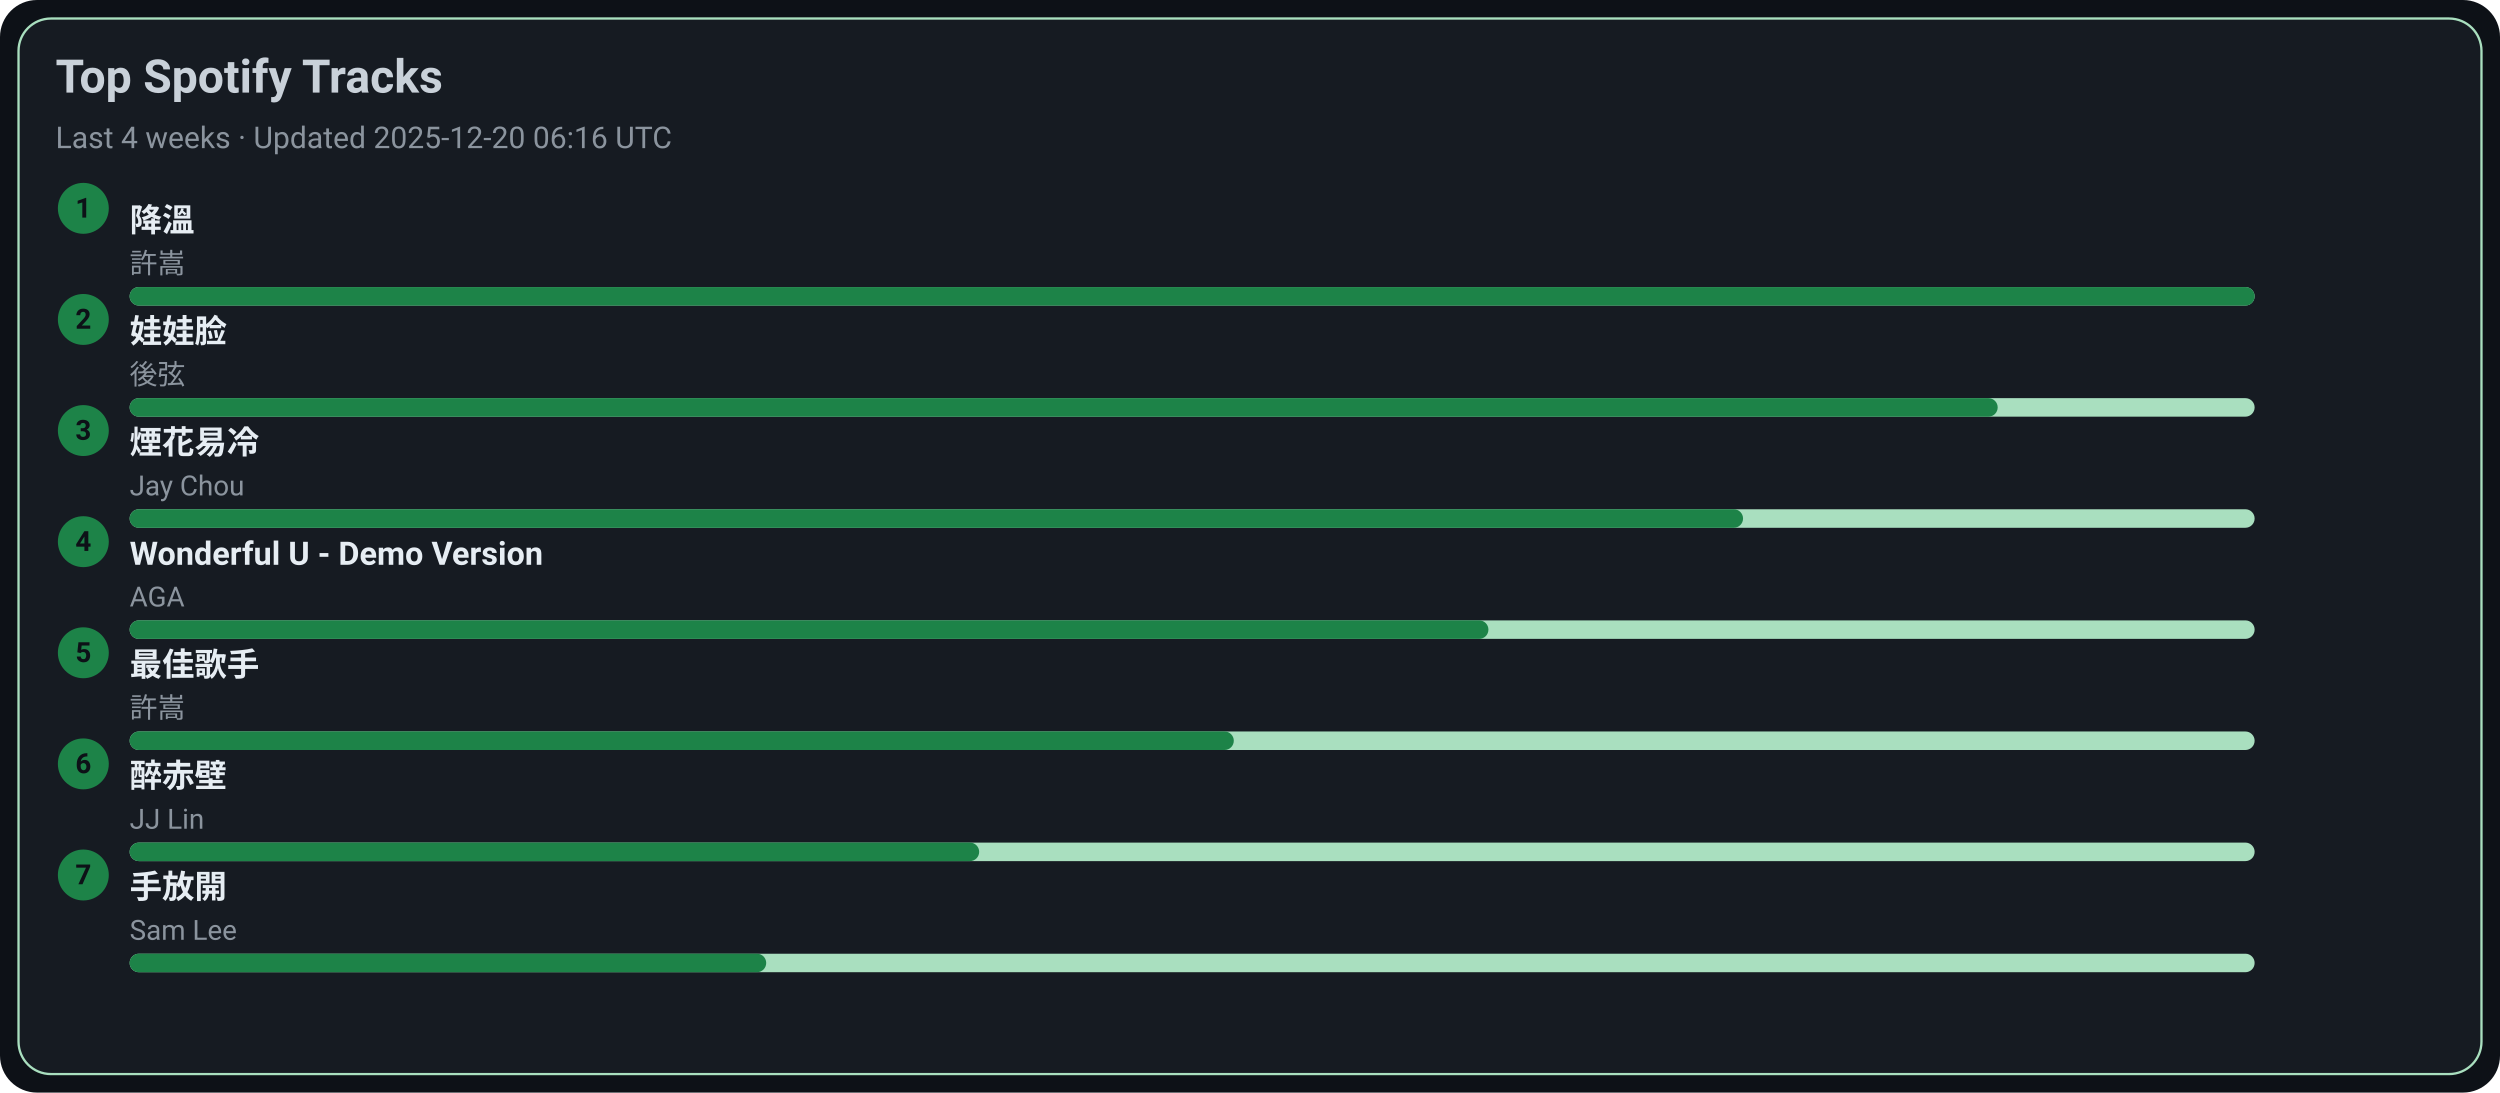
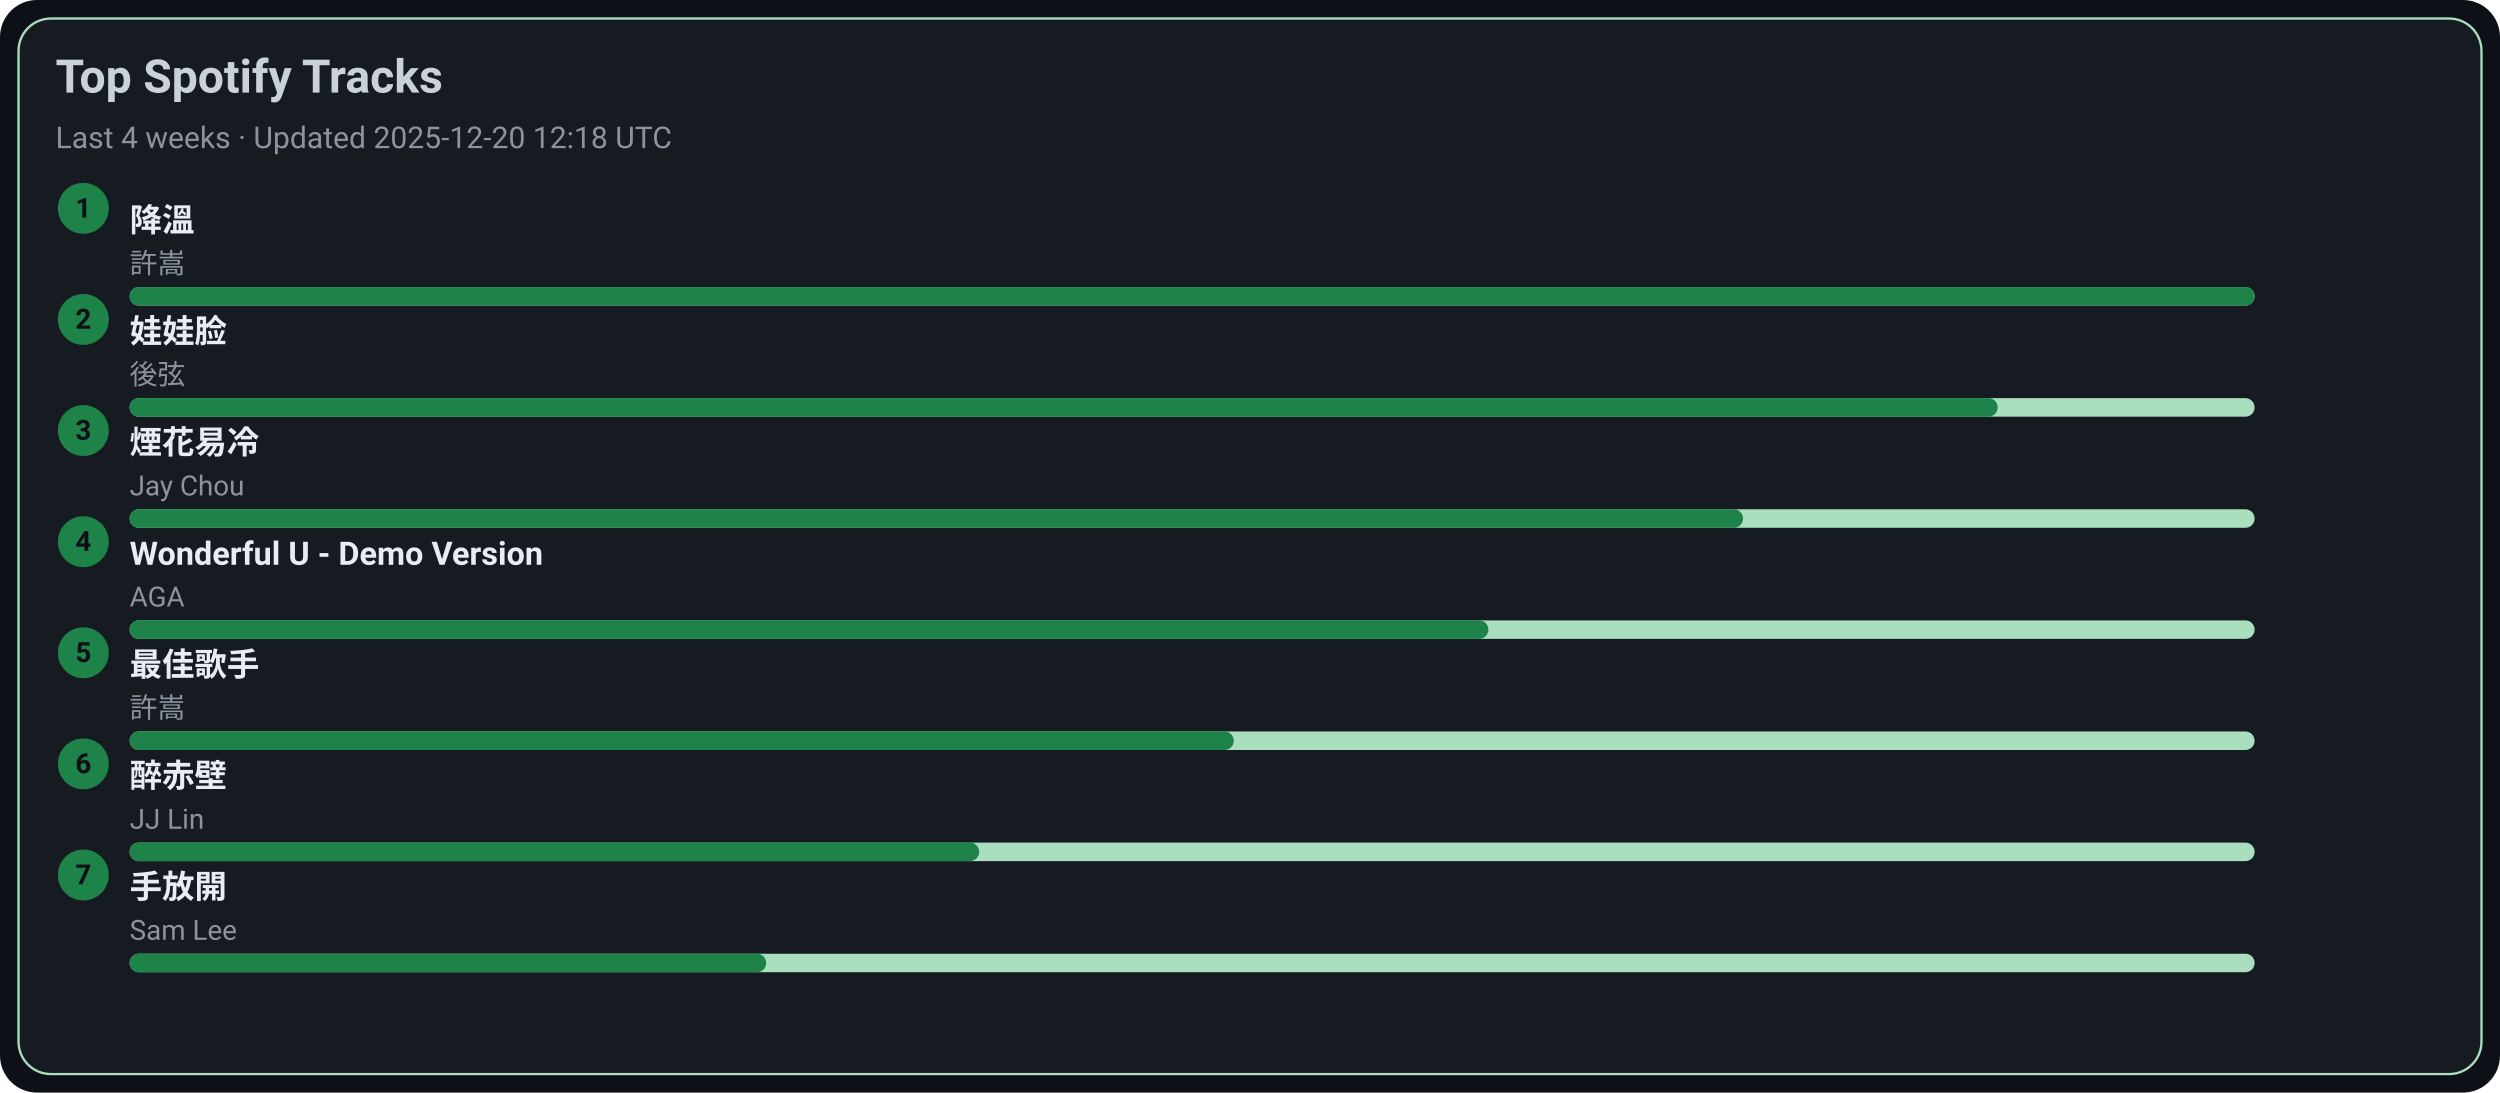
<svg xmlns="http://www.w3.org/2000/svg" width="1080" height="472" viewBox="0 0 1080 472">
  <style>text{font-family:-apple-system,BlinkMacSystemFont,Segoe UI,Roboto,Ubuntu,Helvetica Neue,Arial,Noto Sans,sans-serif}</style>
  <rect width="1080" height="472" rx="16" fill="#0d1117" />
  <rect x="8" y="8" width="1064" height="456" rx="14" fill="#161b22" stroke="#A9DFBF" />
  <text x="24" y="40" font-size="20" fill="#c9d1d9" font-weight="600">Top Spotify Tracks</text>
-   <text x="24" y="64" font-size="13" fill="#8b949e">Last 4 weeks · Updated 2025-12-20 06:16 UTC</text>
+   <text x="24" y="64" font-size="13" fill="#8b949e">Last 4 weeks · Updated 2025-12-20 12:18 UTC</text>
  <circle cx="36" cy="90" r="11" fill="#1D8348" />
  <text x="36" y="94" text-anchor="middle" font-size="12" fill="#0d1117" font-weight="700">1</text>
  <a href="https://open.spotify.com/track/2q9uhrOfyOnBa3oWR1PfYT" target="_blank" rel="noopener noreferrer">
    <text x="56" y="100" font-size="14" fill="#e6edf3" font-weight="600">降溫</text>
  </a>
  <text x="56" y="118" font-size="12" fill="#8b949e">許嵩</text>
  <rect x="56" y="124" width="918" height="8" rx="4" fill="#A9DFBF" />
  <rect x="56" y="124" width="918" height="8" rx="4" fill="#1D8348" />
  <circle cx="36" cy="138" r="11" fill="#1D8348" />
  <text x="36" y="142" text-anchor="middle" font-size="12" fill="#0d1117" font-weight="700">2</text>
  <a href="https://open.spotify.com/track/08ouEICweFmqfgPJnRIQkE" target="_blank" rel="noopener noreferrer">
    <text x="56" y="148" font-size="14" fill="#e6edf3" font-weight="600">娃娃脸</text>
  </a>
  <text x="56" y="166" font-size="12" fill="#8b949e">後弦</text>
  <rect x="56" y="172" width="918" height="8" rx="4" fill="#A9DFBF" />
  <rect x="56" y="172" width="807" height="8" rx="4" fill="#1D8348" />
  <circle cx="36" cy="186" r="11" fill="#1D8348" />
  <text x="36" y="190" text-anchor="middle" font-size="12" fill="#0d1117" font-weight="700">3</text>
  <a href="https://open.spotify.com/track/24beWW0pQCJEF3IVSpIryu" target="_blank" rel="noopener noreferrer">
    <text x="56" y="196" font-size="14" fill="#e6edf3" font-weight="600">煙花易冷</text>
  </a>
  <text x="56" y="214" font-size="12" fill="#8b949e">Jay Chou</text>
  <rect x="56" y="220" width="918" height="8" rx="4" fill="#A9DFBF" />
  <rect x="56" y="220" width="697" height="8" rx="4" fill="#1D8348" />
  <circle cx="36" cy="234" r="11" fill="#1D8348" />
  <text x="36" y="238" text-anchor="middle" font-size="12" fill="#0d1117" font-weight="700">4</text>
  <a href="https://open.spotify.com/track/2eSNpIOFoi1Q8wxw6CycXJ" target="_blank" rel="noopener noreferrer">
    <text x="56" y="244" font-size="14" fill="#e6edf3" font-weight="600">Wonderful U - Demo Version</text>
  </a>
  <text x="56" y="262" font-size="12" fill="#8b949e">AGA</text>
  <rect x="56" y="268" width="918" height="8" rx="4" fill="#A9DFBF" />
  <rect x="56" y="268" width="587" height="8" rx="4" fill="#1D8348" />
  <circle cx="36" cy="282" r="11" fill="#1D8348" />
  <text x="36" y="286" text-anchor="middle" font-size="12" fill="#0d1117" font-weight="700">5</text>
  <a href="https://open.spotify.com/track/1tXkID53w0fBaY5p3MjNxN" target="_blank" rel="noopener noreferrer">
    <text x="56" y="292" font-size="14" fill="#e6edf3" font-weight="600">最佳歌手</text>
  </a>
  <text x="56" y="310" font-size="12" fill="#8b949e">許嵩</text>
  <rect x="56" y="316" width="918" height="8" rx="4" fill="#A9DFBF" />
  <rect x="56" y="316" width="477" height="8" rx="4" fill="#1D8348" />
  <circle cx="36" cy="330" r="11" fill="#1D8348" />
  <text x="36" y="334" text-anchor="middle" font-size="12" fill="#0d1117" font-weight="700">6</text>
  <a href="https://open.spotify.com/track/69lAYqbyHL1A0gctdLd9WV" target="_blank" rel="noopener noreferrer">
    <text x="56" y="340" font-size="14" fill="#e6edf3" font-weight="600">醉赤壁</text>
  </a>
  <text x="56" y="358" font-size="12" fill="#8b949e">JJ Lin</text>
  <rect x="56" y="364" width="918" height="8" rx="4" fill="#A9DFBF" />
  <rect x="56" y="364" width="367" height="8" rx="4" fill="#1D8348" />
  <circle cx="36" cy="378" r="11" fill="#1D8348" />
  <text x="36" y="382" text-anchor="middle" font-size="12" fill="#0d1117" font-weight="700">7</text>
  <a href="https://open.spotify.com/track/2Dd9EXYXI2NNrLG61OtWQv" target="_blank" rel="noopener noreferrer">
    <text x="56" y="388" font-size="14" fill="#e6edf3" font-weight="600">手放開</text>
  </a>
  <text x="56" y="406" font-size="12" fill="#8b949e">Sam Lee</text>
  <rect x="56" y="412" width="918" height="8" rx="4" fill="#A9DFBF" />
  <rect x="56" y="412" width="275" height="8" rx="4" fill="#1D8348" />
</svg>
